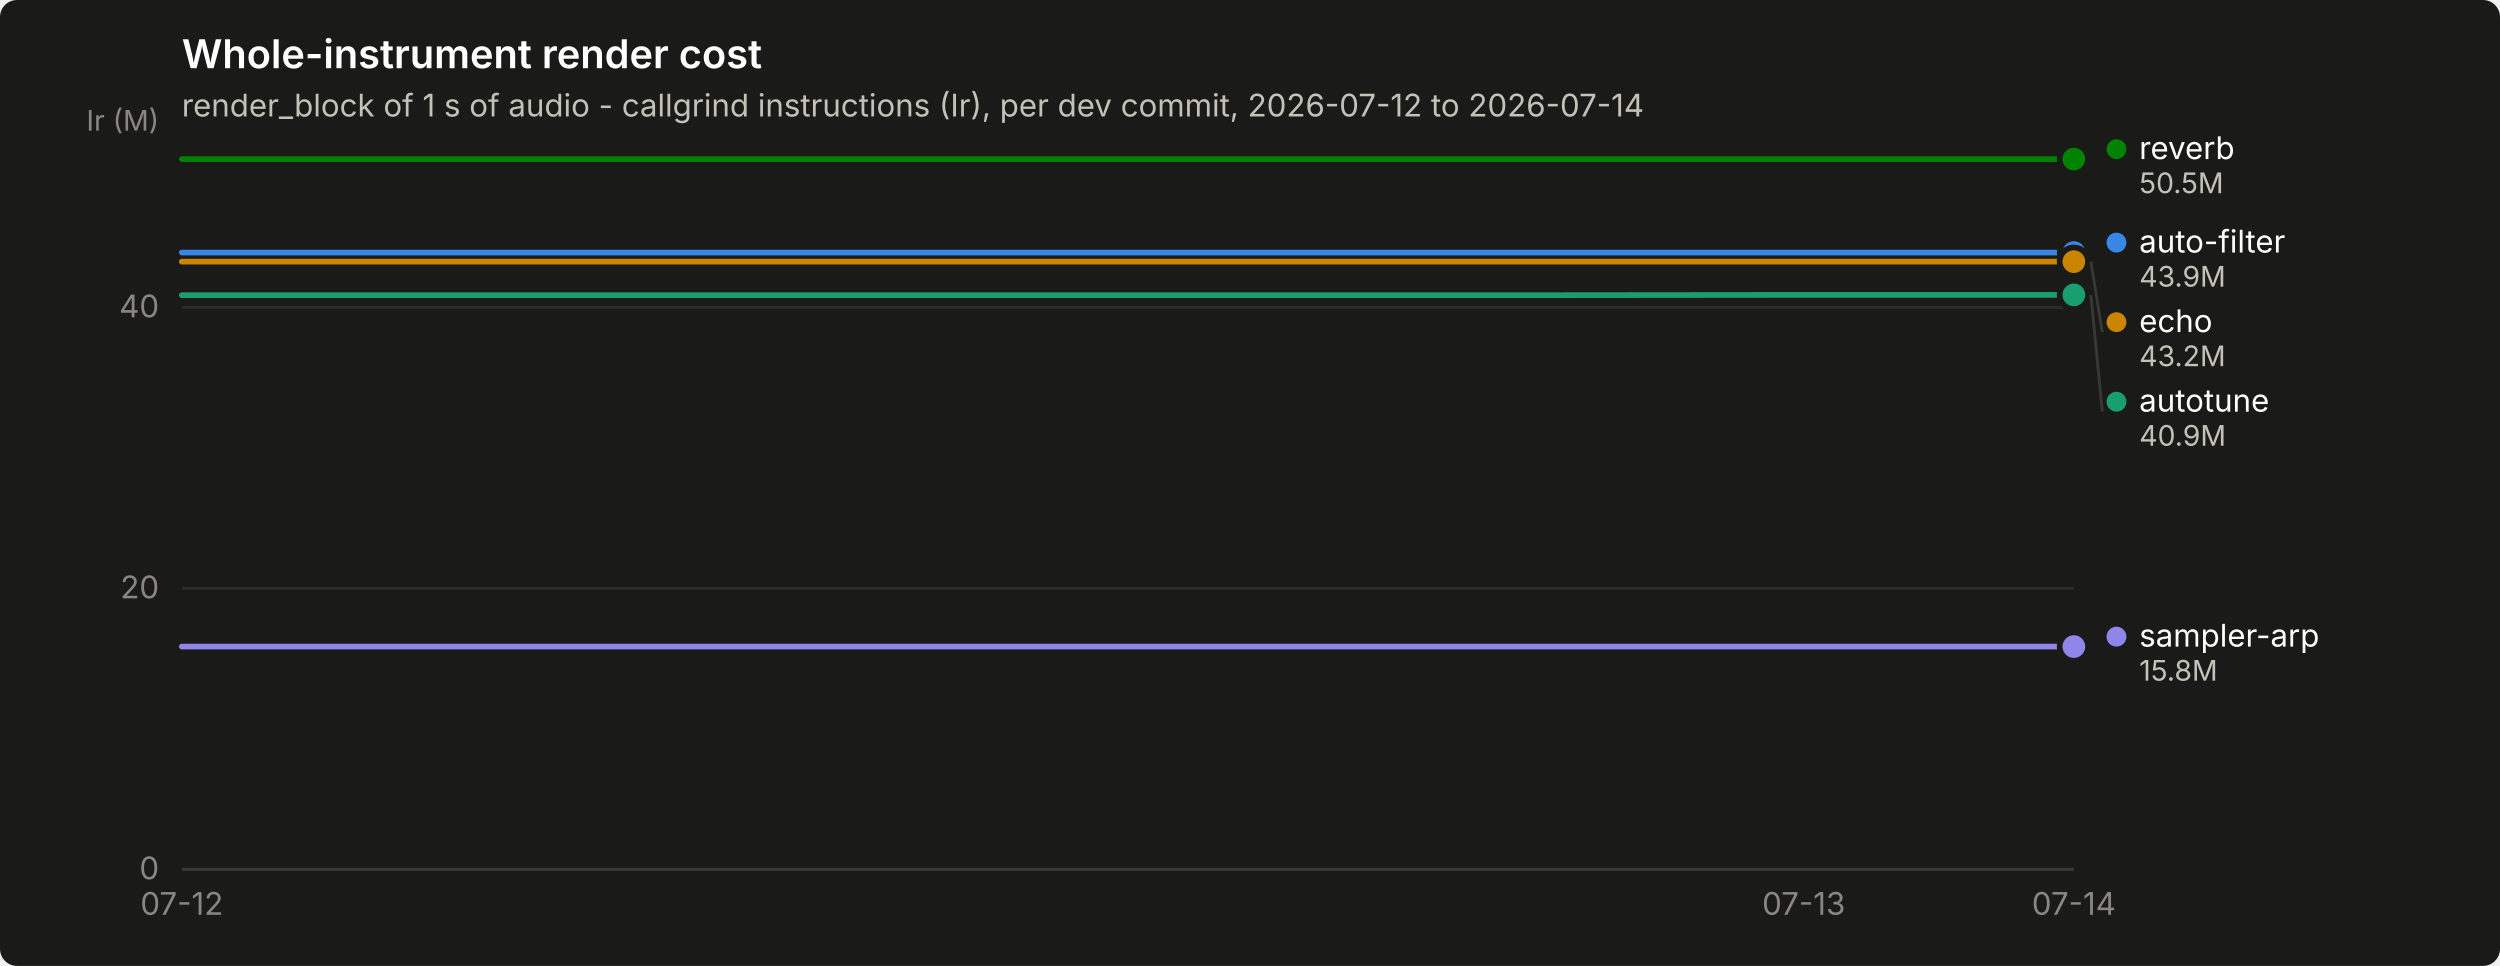
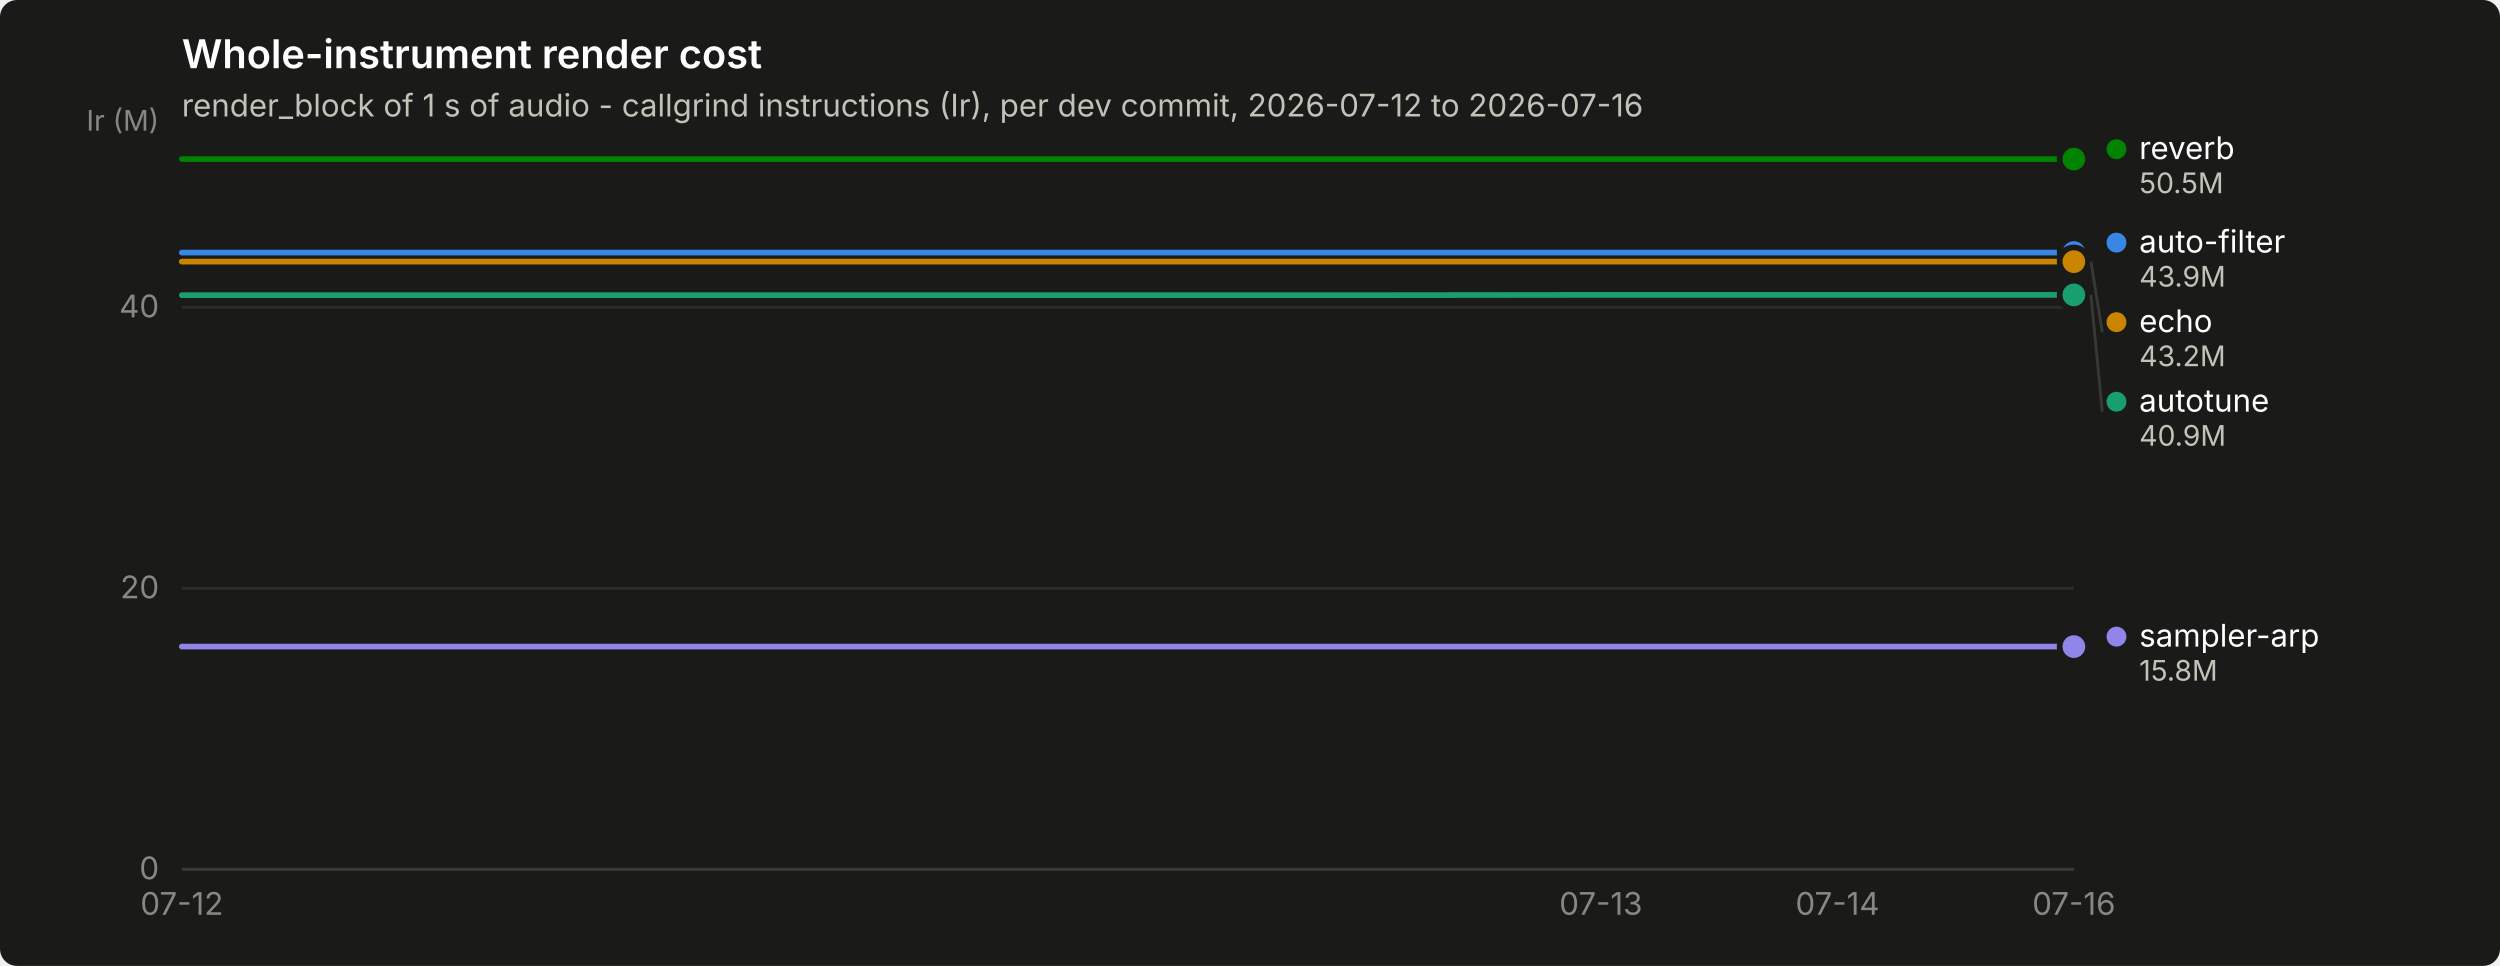
<svg xmlns="http://www.w3.org/2000/svg" width="880" height="340" viewBox="0 0 880 340" role="img" aria-label="Whole-instrument render cost">
  <rect width="880" height="340" rx="6" fill="#1a1a19" />
  <text x="64" y="24" font-family="system-ui, -apple-system, &quot;Segoe UI&quot;, sans-serif" font-size="14" font-weight="600" fill="#ffffff">Whole-instrument render cost</text>
-   <text x="64" y="41" font-family="system-ui, -apple-system, &quot;Segoe UI&quot;, sans-serif" font-size="11" fill="#c3c2b7">render_block of 1 s of audio - callgrind instructions (Ir), per dev commit, 2026-07-12 to 2026-07-14</text>
+   <text x="64" y="41" font-family="system-ui, -apple-system, &quot;Segoe UI&quot;, sans-serif" font-size="11" fill="#c3c2b7">render_block of 1 s of audio - callgrind instructions (Ir), per dev commit, 2026-07-12 to 2026-07-16</text>
  <line x1="64" y1="306.0" x2="730" y2="306.0" stroke="#2c2c2a" stroke-width="1" />
  <text x="56" y="309.5" text-anchor="end" font-family="system-ui, -apple-system, &quot;Segoe UI&quot;, sans-serif" font-size="11" style="font-variant-numeric: tabular-nums" fill="#898781">0</text>
  <line x1="64" y1="207.1" x2="730" y2="207.1" stroke="#2c2c2a" stroke-width="1" />
  <text x="56" y="210.6" text-anchor="end" font-family="system-ui, -apple-system, &quot;Segoe UI&quot;, sans-serif" font-size="11" style="font-variant-numeric: tabular-nums" fill="#898781">20</text>
  <line x1="64" y1="108.2" x2="730" y2="108.2" stroke="#2c2c2a" stroke-width="1" />
  <text x="56" y="111.7" text-anchor="end" font-family="system-ui, -apple-system, &quot;Segoe UI&quot;, sans-serif" font-size="11" style="font-variant-numeric: tabular-nums" fill="#898781">40</text>
  <text x="56" y="46" text-anchor="end" font-family="system-ui, -apple-system, &quot;Segoe UI&quot;, sans-serif" font-size="10" fill="#898781">Ir (M)</text>
  <line x1="64" y1="306" x2="730" y2="306" stroke="#383835" stroke-width="1" />
  <text x="64.0" y="322" text-anchor="middle" font-family="system-ui, -apple-system, &quot;Segoe UI&quot;, sans-serif" font-size="11" style="font-variant-numeric: tabular-nums" fill="#898781">07-12</text>
-   <text x="634.9" y="322" text-anchor="middle" font-family="system-ui, -apple-system, &quot;Segoe UI&quot;, sans-serif" font-size="11" style="font-variant-numeric: tabular-nums" fill="#898781">07-13</text>
-   <text x="730.0" y="322" text-anchor="middle" font-family="system-ui, -apple-system, &quot;Segoe UI&quot;, sans-serif" font-size="11" style="font-variant-numeric: tabular-nums" fill="#898781">07-14</text>
-   <path d="M64.0,88.9 L159.1,88.9 L254.3,88.9 L349.4,88.9 L444.6,88.9 L539.7,88.9 L634.9,88.9 L730.0,88.9" fill="none" stroke="#3987e5" stroke-width="2" stroke-linejoin="round" stroke-linecap="round" />
+   <text x="563.5" y="322" text-anchor="middle" font-family="system-ui, -apple-system, &quot;Segoe UI&quot;, sans-serif" font-size="11" style="font-variant-numeric: tabular-nums" fill="#898781">07-13</text>
+   <text x="646.8" y="322" text-anchor="middle" font-family="system-ui, -apple-system, &quot;Segoe UI&quot;, sans-serif" font-size="11" style="font-variant-numeric: tabular-nums" fill="#898781">07-14</text>
+   <text x="730.0" y="322" text-anchor="middle" font-family="system-ui, -apple-system, &quot;Segoe UI&quot;, sans-serif" font-size="11" style="font-variant-numeric: tabular-nums" fill="#898781">07-16</text>
+   <path d="M64.0,88.9 L147.2,88.9 L230.5,88.9 L313.8,88.9 L397.0,88.9 L480.2,88.9 L563.5,88.9 L646.8,88.9 L730.0,88.9" fill="none" stroke="#3987e5" stroke-width="2" stroke-linejoin="round" stroke-linecap="round" />
  <circle cx="730.0" cy="88.9" r="6" fill="#1a1a19" />
  <circle cx="730.0" cy="88.9" r="4" fill="#3987e5" />
-   <path d="M64.0,103.9 L159.1,103.9 L254.3,103.9 L349.4,103.9 L444.6,103.9 L539.7,103.9 L634.9,103.8 L730.0,103.8" fill="none" stroke="#199e70" stroke-width="2" stroke-linejoin="round" stroke-linecap="round" />
+   <path d="M64.0,103.9 L147.2,103.9 L230.5,103.9 L313.8,103.9 L397.0,103.9 L480.2,103.9 L563.5,103.8 L646.8,103.8 L730.0,103.8" fill="none" stroke="#199e70" stroke-width="2" stroke-linejoin="round" stroke-linecap="round" />
  <circle cx="730.0" cy="103.8" r="6" fill="#1a1a19" />
  <circle cx="730.0" cy="103.8" r="4" fill="#199e70" />
-   <path d="M64.0,92.1 L159.1,92.1 L254.3,92.1 L349.4,92.1 L444.6,92.1 L539.7,92.1 L634.9,92.1 L730.0,92.1" fill="none" stroke="#c98500" stroke-width="2" stroke-linejoin="round" stroke-linecap="round" />
+   <path d="M64.0,92.1 L147.2,92.1 L230.5,92.1 L313.8,92.1 L397.0,92.1 L480.2,92.1 L563.5,92.1 L646.8,92.1 L730.0,92.1" fill="none" stroke="#c98500" stroke-width="2" stroke-linejoin="round" stroke-linecap="round" />
  <circle cx="730.0" cy="92.1" r="6" fill="#1a1a19" />
  <circle cx="730.0" cy="92.1" r="4" fill="#c98500" />
-   <path d="M64.0,56.0 L159.1,56.0 L254.3,56.0 L349.4,56.0 L444.6,56.0 L539.7,56.0 L634.9,56.0 L730.0,56.0" fill="none" stroke="#008300" stroke-width="2" stroke-linejoin="round" stroke-linecap="round" />
+   <path d="M64.0,56.0 L147.2,56.0 L230.5,56.0 L313.8,56.0 L397.0,56.0 L480.2,56.0 L563.5,56.0 L646.8,56.0 L730.0,56.0" fill="none" stroke="#008300" stroke-width="2" stroke-linejoin="round" stroke-linecap="round" />
  <circle cx="730.0" cy="56.0" r="6" fill="#1a1a19" />
  <circle cx="730.0" cy="56.0" r="4" fill="#008300" />
-   <path d="M64.0,227.6 L159.1,227.6 L254.3,227.6 L349.4,227.6 L444.6,227.6 L539.7,227.6 L634.9,227.6 L730.0,227.6" fill="none" stroke="#9085e9" stroke-width="2" stroke-linejoin="round" stroke-linecap="round" />
+   <path d="M64.0,227.6 L147.2,227.6 L230.5,227.6 L313.8,227.6 L397.0,227.6 L480.2,227.6 L563.5,227.6 L646.8,227.6 L730.0,227.6" fill="none" stroke="#9085e9" stroke-width="2" stroke-linejoin="round" stroke-linecap="round" />
  <circle cx="730.0" cy="227.6" r="6" fill="#1a1a19" />
  <circle cx="730.0" cy="227.6" r="4" fill="#9085e9" />
  <circle cx="745.0" cy="52.5" r="3.5" fill="#008300" />
  <text x="753.0" y="56.0" font-family="system-ui, -apple-system, &quot;Segoe UI&quot;, sans-serif" font-size="11" fill="#ffffff">reverb</text>
  <text x="753.0" y="68.0" font-family="system-ui, -apple-system, &quot;Segoe UI&quot;, sans-serif" font-size="10" style="font-variant-numeric: tabular-nums" fill="#c3c2b7">50.5M</text>
  <circle cx="745.0" cy="85.4" r="3.5" fill="#3987e5" />
  <text x="753.0" y="88.9" font-family="system-ui, -apple-system, &quot;Segoe UI&quot;, sans-serif" font-size="11" fill="#ffffff">auto-filter</text>
  <text x="753.0" y="100.9" font-family="system-ui, -apple-system, &quot;Segoe UI&quot;, sans-serif" font-size="10" style="font-variant-numeric: tabular-nums" fill="#c3c2b7">43.9M</text>
  <line x1="736.0" y1="92.1" x2="740.0" y2="116.9" stroke="#383835" stroke-width="1" />
  <circle cx="745.0" cy="113.4" r="3.5" fill="#c98500" />
  <text x="753.0" y="116.9" font-family="system-ui, -apple-system, &quot;Segoe UI&quot;, sans-serif" font-size="11" fill="#ffffff">echo</text>
  <text x="753.0" y="128.9" font-family="system-ui, -apple-system, &quot;Segoe UI&quot;, sans-serif" font-size="10" style="font-variant-numeric: tabular-nums" fill="#c3c2b7">43.2M</text>
  <line x1="736.0" y1="103.8" x2="740.0" y2="144.9" stroke="#383835" stroke-width="1" />
  <circle cx="745.0" cy="141.4" r="3.5" fill="#199e70" />
  <text x="753.0" y="144.9" font-family="system-ui, -apple-system, &quot;Segoe UI&quot;, sans-serif" font-size="11" fill="#ffffff">autotune</text>
  <text x="753.0" y="156.9" font-family="system-ui, -apple-system, &quot;Segoe UI&quot;, sans-serif" font-size="10" style="font-variant-numeric: tabular-nums" fill="#c3c2b7">40.9M</text>
  <circle cx="745.0" cy="224.1" r="3.5" fill="#9085e9" />
  <text x="753.0" y="227.6" font-family="system-ui, -apple-system, &quot;Segoe UI&quot;, sans-serif" font-size="11" fill="#ffffff">sampler-arp</text>
  <text x="753.0" y="239.6" font-family="system-ui, -apple-system, &quot;Segoe UI&quot;, sans-serif" font-size="10" style="font-variant-numeric: tabular-nums" fill="#c3c2b7">15.8M</text>
</svg>
